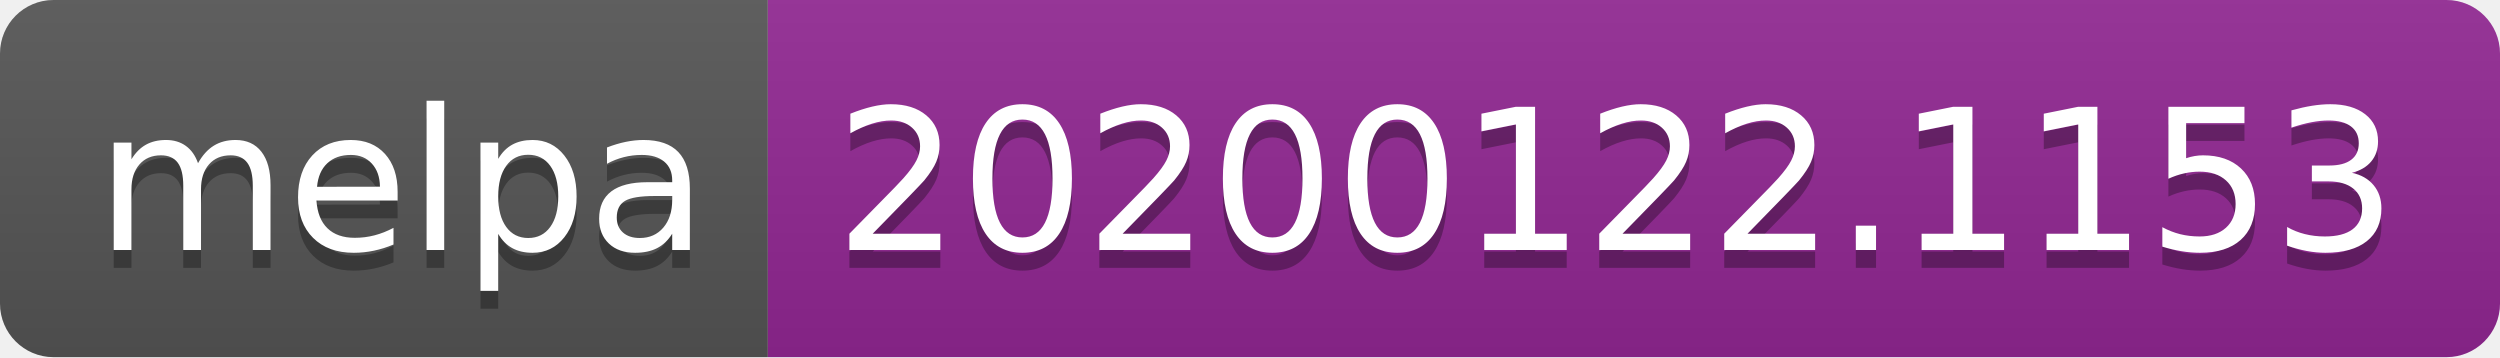
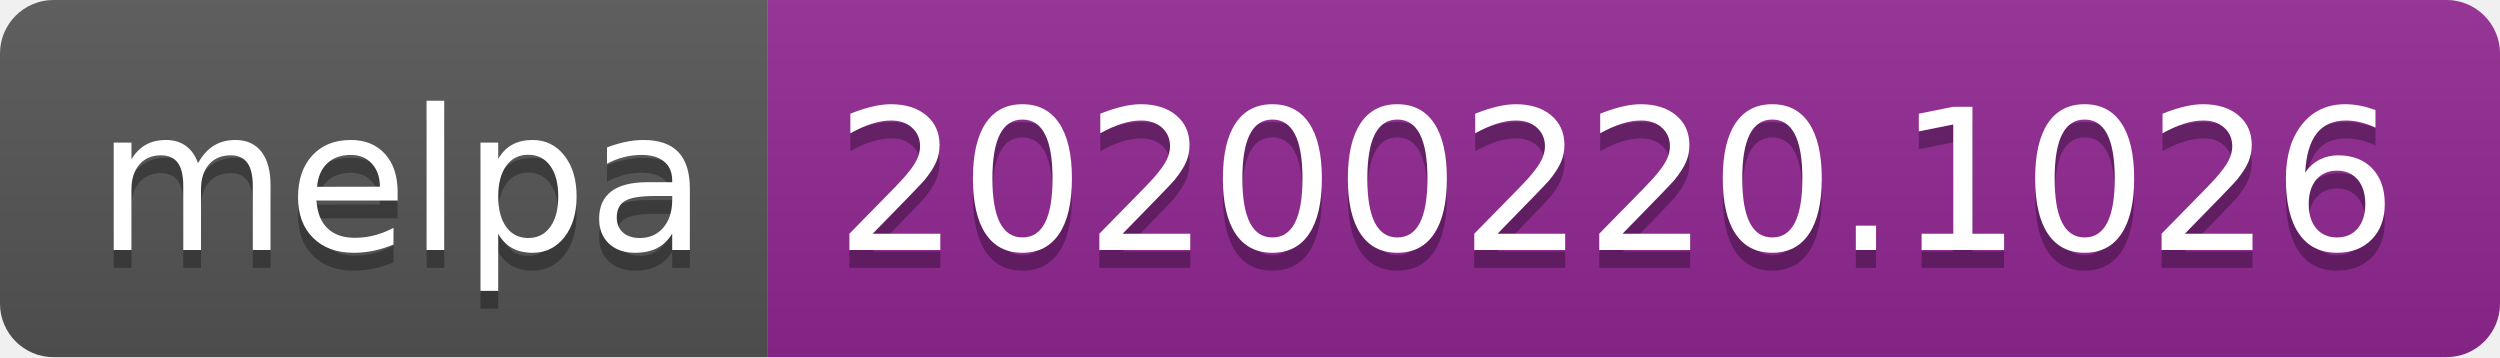
<svg xmlns="http://www.w3.org/2000/svg" width="140" height="20">
  <linearGradient id="b" x2="0" y2="100%">
    <stop offset="0" stop-color="#bbb" stop-opacity=".1" />
    <stop offset="1" stop-opacity=".1" />
  </linearGradient>
  <clipPath id="a">
    <rect width="140" height="20" rx="3" fill="#fff" />
  </clipPath>
  <g clip-path="url(#a)">
    <path fill="#555" d="M0 0h43v20H0z" />
    <path fill="#922793" d="M43 0h97v20H43z" />
    <path fill="url(#b)" d="M0 0h140v20H0z" />
  </g>
  <g fill="#fff" text-anchor="middle" font-family="DejaVu Sans,Verdana,Geneva,sans-serif" font-size="110">
    <text x="225" y="150" fill="#010101" fill-opacity=".3" transform="scale(.1)" textLength="330">melpa</text>
    <text x="225" y="140" transform="scale(.1)" textLength="330">melpa</text>
-     <text x="905" y="150" fill="#010101" fill-opacity=".3" transform="scale(.1)" textLength="870">20200122.1153</text>
-     <text x="905" y="140" transform="scale(.1)" textLength="870">20200122.1153</text>
+     <text x="905" y="150" fill="#010101" fill-opacity=".3" transform="scale(.1)" textLength="870">20200220.1026</text>
+     <text x="905" y="140" transform="scale(.1)" textLength="870">20200220.1026</text>
  </g>
</svg>
